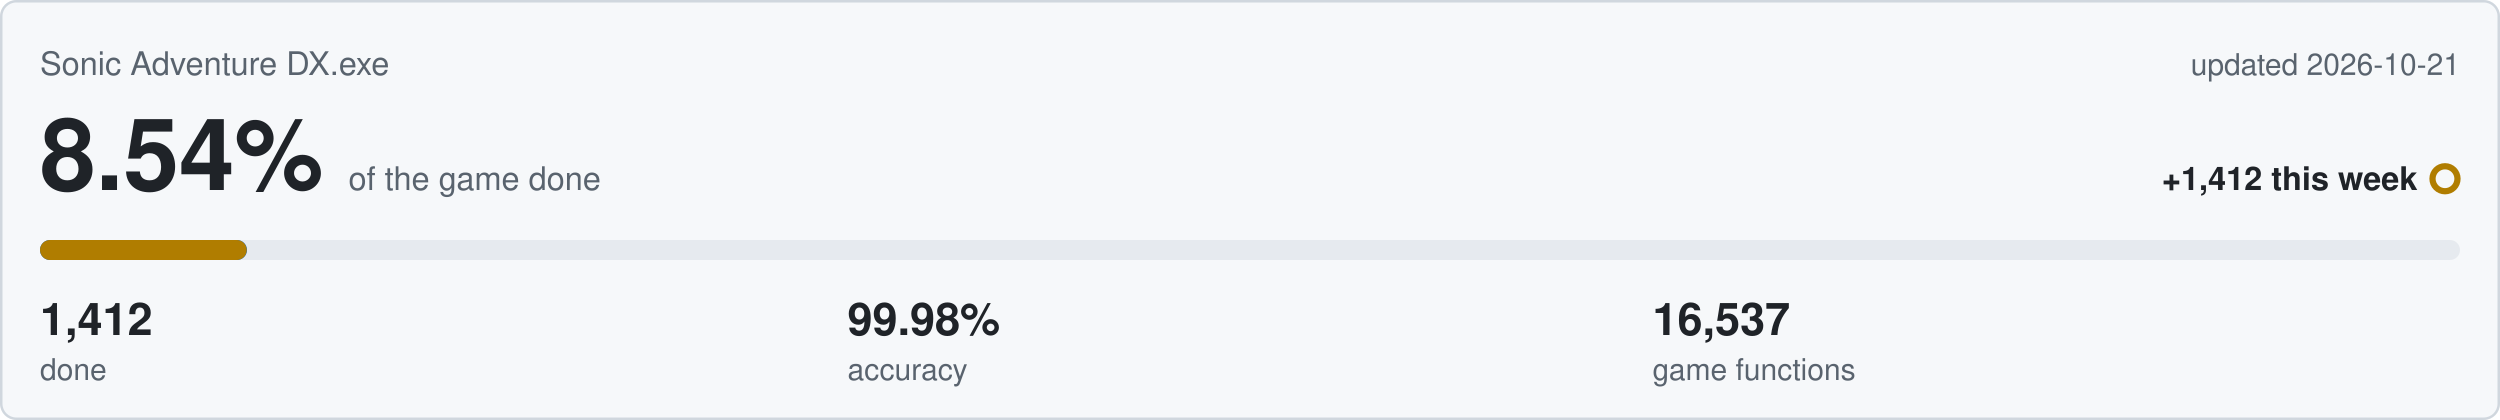
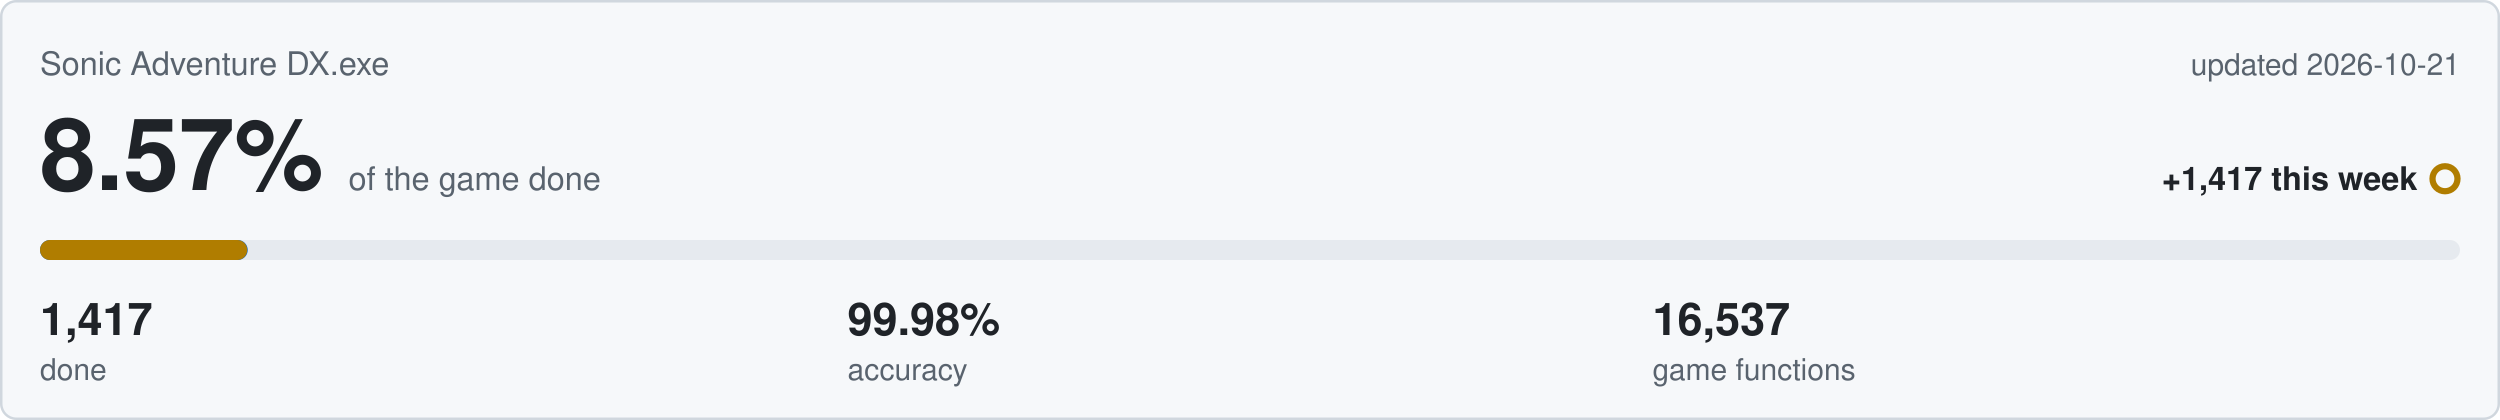
<svg xmlns="http://www.w3.org/2000/svg" viewBox="0 0 1000 168" width="1000" height="168">
  <rect x="0.5" y="0.5" width="999" height="167" rx="6" fill="#f6f8fa" stroke="#d0d7de" />
  <text x="16" y="30" font-family="Segoe UI,Helvetica,Arial,sans-serif" font-size="13" fill="#59636e">Sonic Adventure DX.exe</text>
  <text x="984" y="30" text-anchor="end" font-family="Segoe UI,Helvetica,Arial,sans-serif" font-size="12" fill="#59636e">updated 2026-10-21</text>
-   <text x="16" y="76" font-family="Segoe UI,Helvetica,Arial,sans-serif" font-size="40" font-weight="600" fill="#1f2328">8.54%<tspan dx="10" font-size="13" font-weight="400" fill="#59636e">of the game done</tspan>
+   <text x="16" y="76" font-family="Segoe UI,Helvetica,Arial,sans-serif" font-size="40" font-weight="600" fill="#1f2328">8.57%<tspan dx="10" font-size="13" font-weight="400" fill="#59636e">of the game done</tspan>
  </text>
-   <text x="967" y="76" text-anchor="end" font-family="Segoe UI,Helvetica,Arial,sans-serif" font-size="13" font-weight="600" fill="#1f2328">+1,412 this week</text>
+   <text x="967" y="76" text-anchor="end" font-family="Segoe UI,Helvetica,Arial,sans-serif" font-size="13" font-weight="600" fill="#1f2328">+1,417 this week</text>
  <circle cx="978" cy="71.5" r="5" fill="none" stroke="#b07d00" stroke-width="2.5" />
  <rect x="16" y="96" width="968" height="8" rx="4" fill="#e6eaef" />
-   <rect x="16" y="96" width="82.8" height="8" rx="4" fill="#0969da" />
-   <rect x="16" y="96" width="82.7" height="8" rx="4" fill="#b07d00" />
-   <text x="16" y="134" font-family="Segoe UI,Helvetica,Arial,sans-serif" font-size="18" font-weight="600" fill="#1f2328">1,412</text>
+   <rect x="16" y="96" width="83.1" height="8" rx="4" fill="#0969da" />
+   <rect x="16" y="96" width="82.9" height="8" rx="4" fill="#b07d00" />
+   <text x="16" y="134" font-family="Segoe UI,Helvetica,Arial,sans-serif" font-size="18" font-weight="600" fill="#1f2328">1,417</text>
  <text x="16" y="152" font-family="Segoe UI,Helvetica,Arial,sans-serif" font-size="12" fill="#59636e">done</text>
  <text x="339" y="134" font-family="Segoe UI,Helvetica,Arial,sans-serif" font-size="18" font-weight="600" fill="#1f2328">99.98%</text>
  <text x="339" y="152" font-family="Segoe UI,Helvetica,Arial,sans-serif" font-size="12" fill="#59636e">accuracy</text>
  <text x="661" y="134" font-family="Segoe UI,Helvetica,Arial,sans-serif" font-size="18" font-weight="600" fill="#1f2328">16,537</text>
  <text x="661" y="152" font-family="Segoe UI,Helvetica,Arial,sans-serif" font-size="12" fill="#59636e">game functions</text>
</svg>
